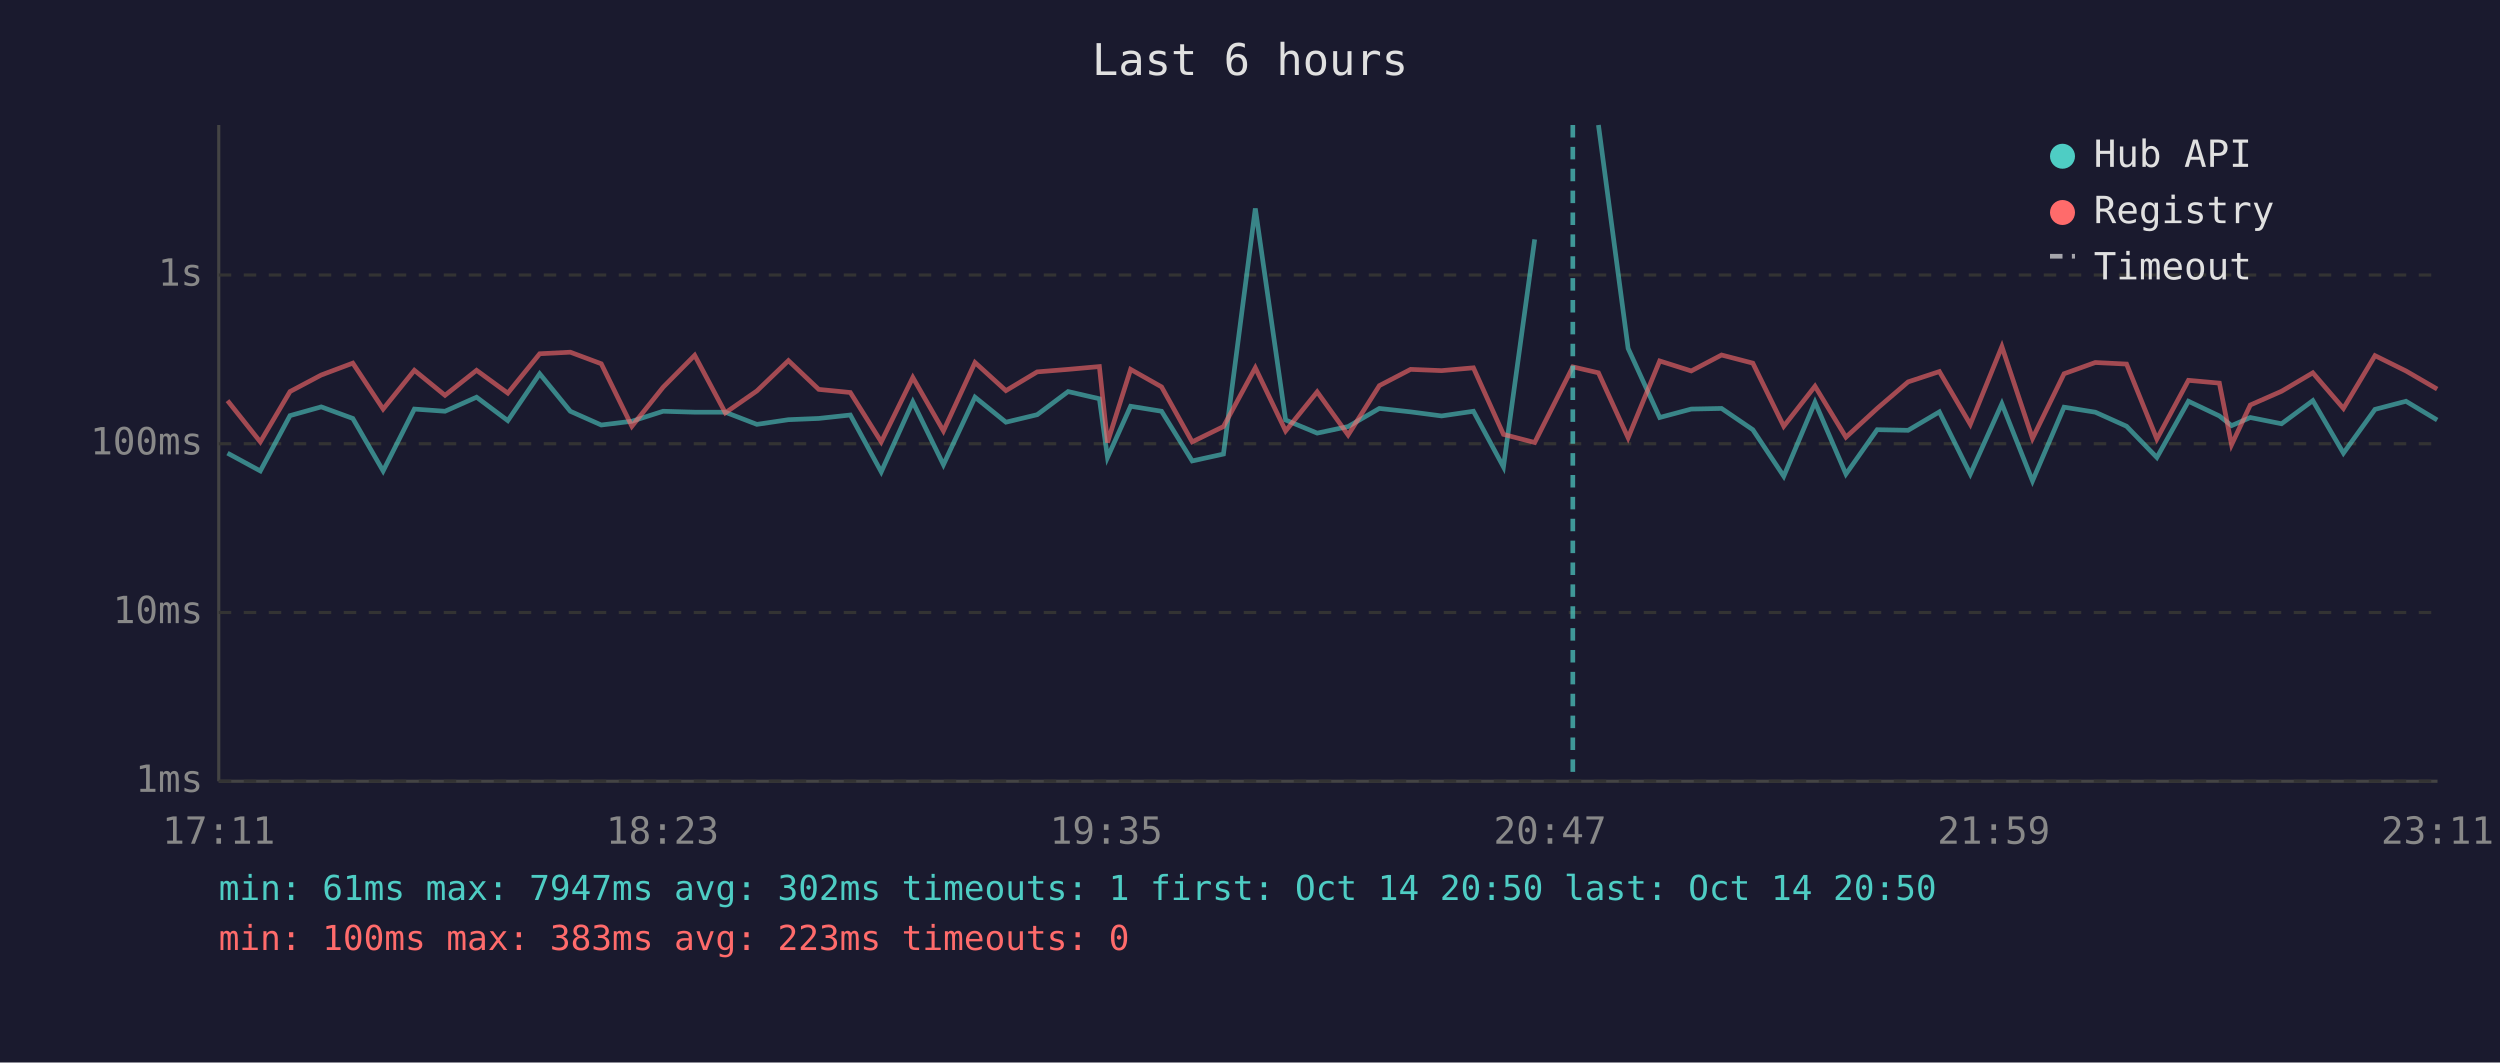
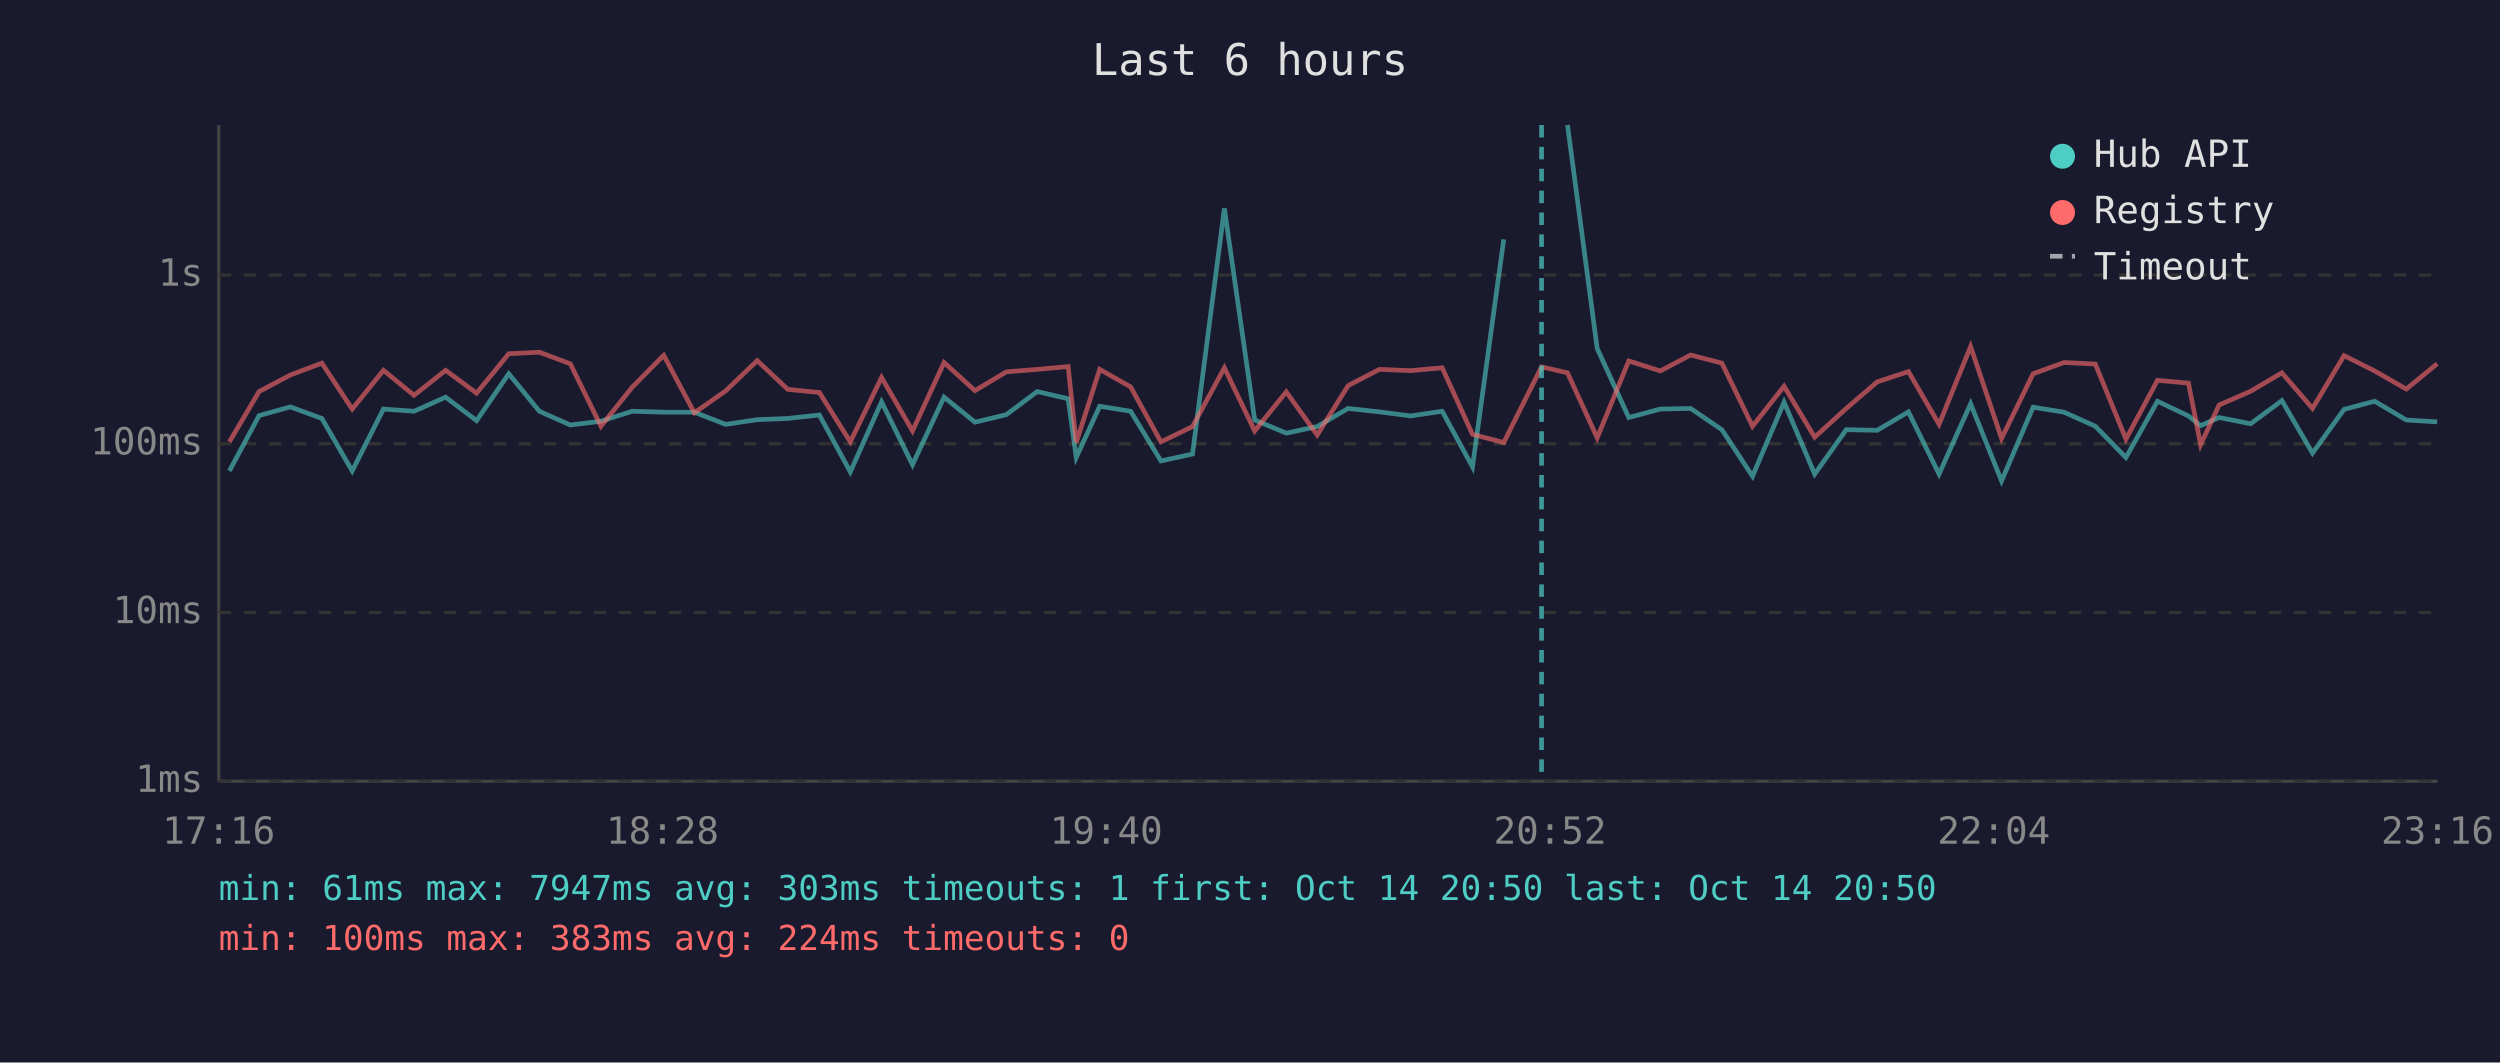
<svg xmlns="http://www.w3.org/2000/svg" viewBox="0 0 800 340" font-family="monospace" font-size="12">
  <rect width="800" height="340" fill="#1a1a2e" />
  <text x="400" y="24" fill="#e0e0e0" font-size="14" text-anchor="middle">Last 6 hours</text>
  <line x1="70" y1="40" x2="70" y2="250" stroke="#444" stroke-width="1" />
  <line x1="70" y1="250" x2="780" y2="250" stroke="#444" stroke-width="1" />
  <line x1="70" y1="250" x2="780" y2="250" stroke="#333" stroke-width="1" stroke-dasharray="4" />
  <text x="65" y="250" fill="#888" text-anchor="end" dominant-baseline="middle">1ms</text>
  <line x1="70" y1="196" x2="780" y2="196" stroke="#333" stroke-width="1" stroke-dasharray="4" />
  <text x="65" y="196" fill="#888" text-anchor="end" dominant-baseline="middle">10ms</text>
  <line x1="70" y1="142" x2="780" y2="142" stroke="#333" stroke-width="1" stroke-dasharray="4" />
  <text x="65" y="142" fill="#888" text-anchor="end" dominant-baseline="middle">100ms</text>
  <line x1="70" y1="88" x2="780" y2="88" stroke="#333" stroke-width="1" stroke-dasharray="4" />
  <text x="65" y="88" fill="#888" text-anchor="end" dominant-baseline="middle">1s</text>
-   <text x="70" y="270" fill="#888" text-anchor="middle">17:11</text>
-   <text x="212" y="270" fill="#888" text-anchor="middle">18:23</text>
-   <text x="354" y="270" fill="#888" text-anchor="middle">19:35</text>
-   <text x="496" y="270" fill="#888" text-anchor="middle">20:47</text>
-   <text x="638" y="270" fill="#888" text-anchor="middle">21:59</text>
-   <text x="780" y="270" fill="#888" text-anchor="middle">23:11</text>
-   <polyline points="72.8,145.0 83.3,150.7 92.8,133.0 102.8,130.2 112.9,133.9 122.6,150.7 132.6,130.9 142.4,131.6 152.5,127.1 162.5,134.6 172.7,119.6 182.5,131.6 192.4,136.0 202.2,134.8 212.2,131.6 222.3,131.9 232.1,131.9 242.2,135.8 252.3,134.3 262.0,133.9 272.1,132.8 282.0,151.0 292.1,128.6 301.9,148.7 312.0,127.1 321.9,135.1 331.9,132.7 341.8,125.3 351.8,127.6 354.4,146.4 361.8,130.0 371.7,131.6 381.5,147.5 391.5,145.3 401.7,66.7 411.4,134.4 421.5,138.6 431.4,136.5 441.4,130.7 451.4,131.8 461.3,133.1 471.5,131.6 481.1,149.4 491.1,76.6" fill="none" stroke="#4ecdc4" stroke-width="1.5" opacity="0.6" />
-   <polyline points="511.5,40.0 521.0,111.5 531.1,133.6 541.2,130.9 550.9,130.7 560.9,137.5 570.8,152.4 580.8,128.7 590.7,151.7 600.7,137.5 610.6,137.7 620.6,131.8 630.5,151.7 640.6,129.2 650.4,153.9 660.5,130.3 670.5,131.9 680.5,136.4 690.2,146.4 700.3,128.4 710.2,133.1 714.1,136.2 720.1,133.6 730.1,135.6 740.1,128.2 749.9,145.0 760.0,131.0 769.9,128.4 779.9,134.4" fill="none" stroke="#4ecdc4" stroke-width="1.5" opacity="0.6" />
-   <polyline points="72.8,128.2 83.3,141.4 92.8,125.3 102.8,120.0 112.9,116.2 122.6,130.9 132.6,118.5 142.4,126.5 152.5,118.5 162.5,125.8 172.7,113.2 182.5,112.7 192.4,116.4 202.2,136.4 212.2,123.9 222.3,113.7 232.1,132.1 242.2,125.1 252.3,115.4 262.0,124.6 272.1,125.6 282.0,141.4 292.1,120.8 301.9,137.9 312.0,116.0 321.9,125.0 331.9,119.0 341.8,118.2 351.8,117.3 354.4,141.6 361.8,118.2 371.7,123.8 381.5,141.4 391.5,136.5 401.7,117.7 411.4,137.9 421.5,125.4 431.4,139.2 441.4,123.4 451.4,118.2 461.3,118.6 471.5,117.7 481.1,139.0 491.1,141.6 503.3,117.4 511.5,119.3 521.0,140.1 531.1,115.5 541.2,118.7 550.9,113.6 560.9,116.2 570.8,136.4 580.8,123.6 590.7,139.9 600.7,130.7 610.6,122.2 620.6,118.9 630.5,135.8 640.6,110.9 650.4,140.3 660.5,119.6 670.5,116.0 680.5,116.5 690.2,140.5 700.3,121.7 710.2,122.6 714.1,142.3 720.1,129.6 730.1,125.2 740.1,119.3 749.9,130.7 760.0,113.8 769.9,118.7 779.9,124.5" fill="none" stroke="#ff6b6b" stroke-width="1.5" opacity="0.6" />
-   <line x1="503.3" y1="40" x2="503.3" y2="250" stroke="#4ecdc4" stroke-width="1.5" stroke-dasharray="4,3" opacity="0.7" />
+   <text x="70" y="270" fill="#888" text-anchor="middle">17:16</text>
+   <text x="212" y="270" fill="#888" text-anchor="middle">18:28</text>
+   <text x="354" y="270" fill="#888" text-anchor="middle">19:40</text>
+   <text x="496" y="270" fill="#888" text-anchor="middle">20:52</text>
+   <text x="638" y="270" fill="#888" text-anchor="middle">22:04</text>
+   <text x="780" y="270" fill="#888" text-anchor="middle">23:16</text>
+   <polyline points="73.4,150.7 82.9,133.0 92.9,130.2 103.0,133.9 112.7,150.7 122.7,130.9 132.5,131.6 142.6,127.1 152.5,134.6 162.8,119.6 172.6,131.6 182.5,136.0 192.3,134.8 202.3,131.6 212.4,131.9 222.2,131.9 232.2,135.8 242.3,134.3 252.1,133.9 262.2,132.8 272.1,151.0 282.1,128.6 292.0,148.7 302.1,127.1 312.0,135.1 322.0,132.7 331.9,125.3 341.8,127.6 344.4,146.4 351.9,130.0 361.8,131.6 371.5,147.5 381.6,145.3 391.8,66.7 401.5,134.4 411.6,138.6 421.5,136.5 431.4,130.7 441.4,131.8 451.4,133.1 461.5,131.6 471.2,149.4 481.2,76.6" fill="none" stroke="#4ecdc4" stroke-width="1.5" opacity="0.6" />
+   <polyline points="501.6,40.0 511.1,111.5 521.2,133.6 531.3,130.9 541.0,130.7 551.0,137.5 560.8,152.4 570.9,128.7 580.7,151.7 590.8,137.5 600.7,137.7 610.7,131.8 620.5,151.7 630.6,129.2 640.5,153.9 650.6,130.3 660.5,131.9 670.5,136.4 680.3,146.4 690.4,128.4 700.3,133.1 704.2,136.2 710.1,133.6 720.2,135.6 730.2,128.2 740.0,145.0 750.1,131.0 759.9,128.4 770.0,134.4 779.9,135.0" fill="none" stroke="#4ecdc4" stroke-width="1.5" opacity="0.6" />
+   <polyline points="73.4,141.4 82.9,125.3 92.9,120.0 103.0,116.2 112.7,130.9 122.7,118.5 132.5,126.5 142.6,118.5 152.5,125.8 162.8,113.2 172.6,112.7 182.5,116.4 192.3,136.4 202.3,123.9 212.4,113.7 222.2,132.1 232.2,125.1 242.3,115.4 252.1,124.6 262.2,125.6 272.1,141.4 282.1,120.8 292.0,137.9 302.1,116.0 312.0,125.0 322.0,119.0 331.9,118.2 341.8,117.3 344.4,141.6 351.9,118.2 361.8,123.8 371.5,141.4 381.6,136.5 391.8,117.7 401.5,137.9 411.6,125.4 421.5,139.2 431.4,123.4 441.4,118.2 451.4,118.6 461.5,117.7 471.2,139.0 481.2,141.6 493.3,117.4 501.6,119.3 511.1,140.1 521.2,115.5 531.3,118.7 541.0,113.6 551.0,116.2 560.8,136.4 570.9,123.6 580.7,139.9 590.8,130.7 600.7,122.2 610.7,118.9 620.5,135.8 630.6,110.9 640.5,140.3 650.6,119.6 660.5,116.0 670.5,116.5 680.3,140.5 690.4,121.7 700.3,122.6 704.2,142.3 710.1,129.6 720.2,125.2 730.2,119.3 740.0,130.7 750.1,113.8 759.9,118.7 770.0,124.5 779.9,116.4" fill="none" stroke="#ff6b6b" stroke-width="1.5" opacity="0.6" />
+   <line x1="493.3" y1="40" x2="493.3" y2="250" stroke="#4ecdc4" stroke-width="1.5" stroke-dasharray="4,3" opacity="0.7" />
  <circle cx="660" cy="50" r="4" fill="#4ecdc4" />
  <text x="670" y="50" fill="#e0e0e0" dominant-baseline="middle">Hub API</text>
  <circle cx="660" cy="68" r="4" fill="#ff6b6b" />
  <text x="670" y="68" fill="#e0e0e0" dominant-baseline="middle">Registry</text>
  <line x1="656" y1="82" x2="664" y2="82" stroke="#e0e0e0" stroke-width="1.5" stroke-dasharray="4,3" opacity="0.7" />
  <text x="670" y="86" fill="#e0e0e0" dominant-baseline="middle">Timeout</text>
-   <text x="70" y="288" fill="#4ecdc4" font-size="11">min: 61ms  max: 7947ms  avg: 302ms  timeouts: 1  first: Oct 14 20:50  last: Oct 14 20:50</text>
-   <text x="70" y="304" fill="#ff6b6b" font-size="11">min: 100ms  max: 383ms  avg: 223ms  timeouts: 0</text>
+   <text x="70" y="288" fill="#4ecdc4" font-size="11">min: 61ms  max: 7947ms  avg: 303ms  timeouts: 1  first: Oct 14 20:50  last: Oct 14 20:50</text>
+   <text x="70" y="304" fill="#ff6b6b" font-size="11">min: 100ms  max: 383ms  avg: 224ms  timeouts: 0</text>
</svg>
